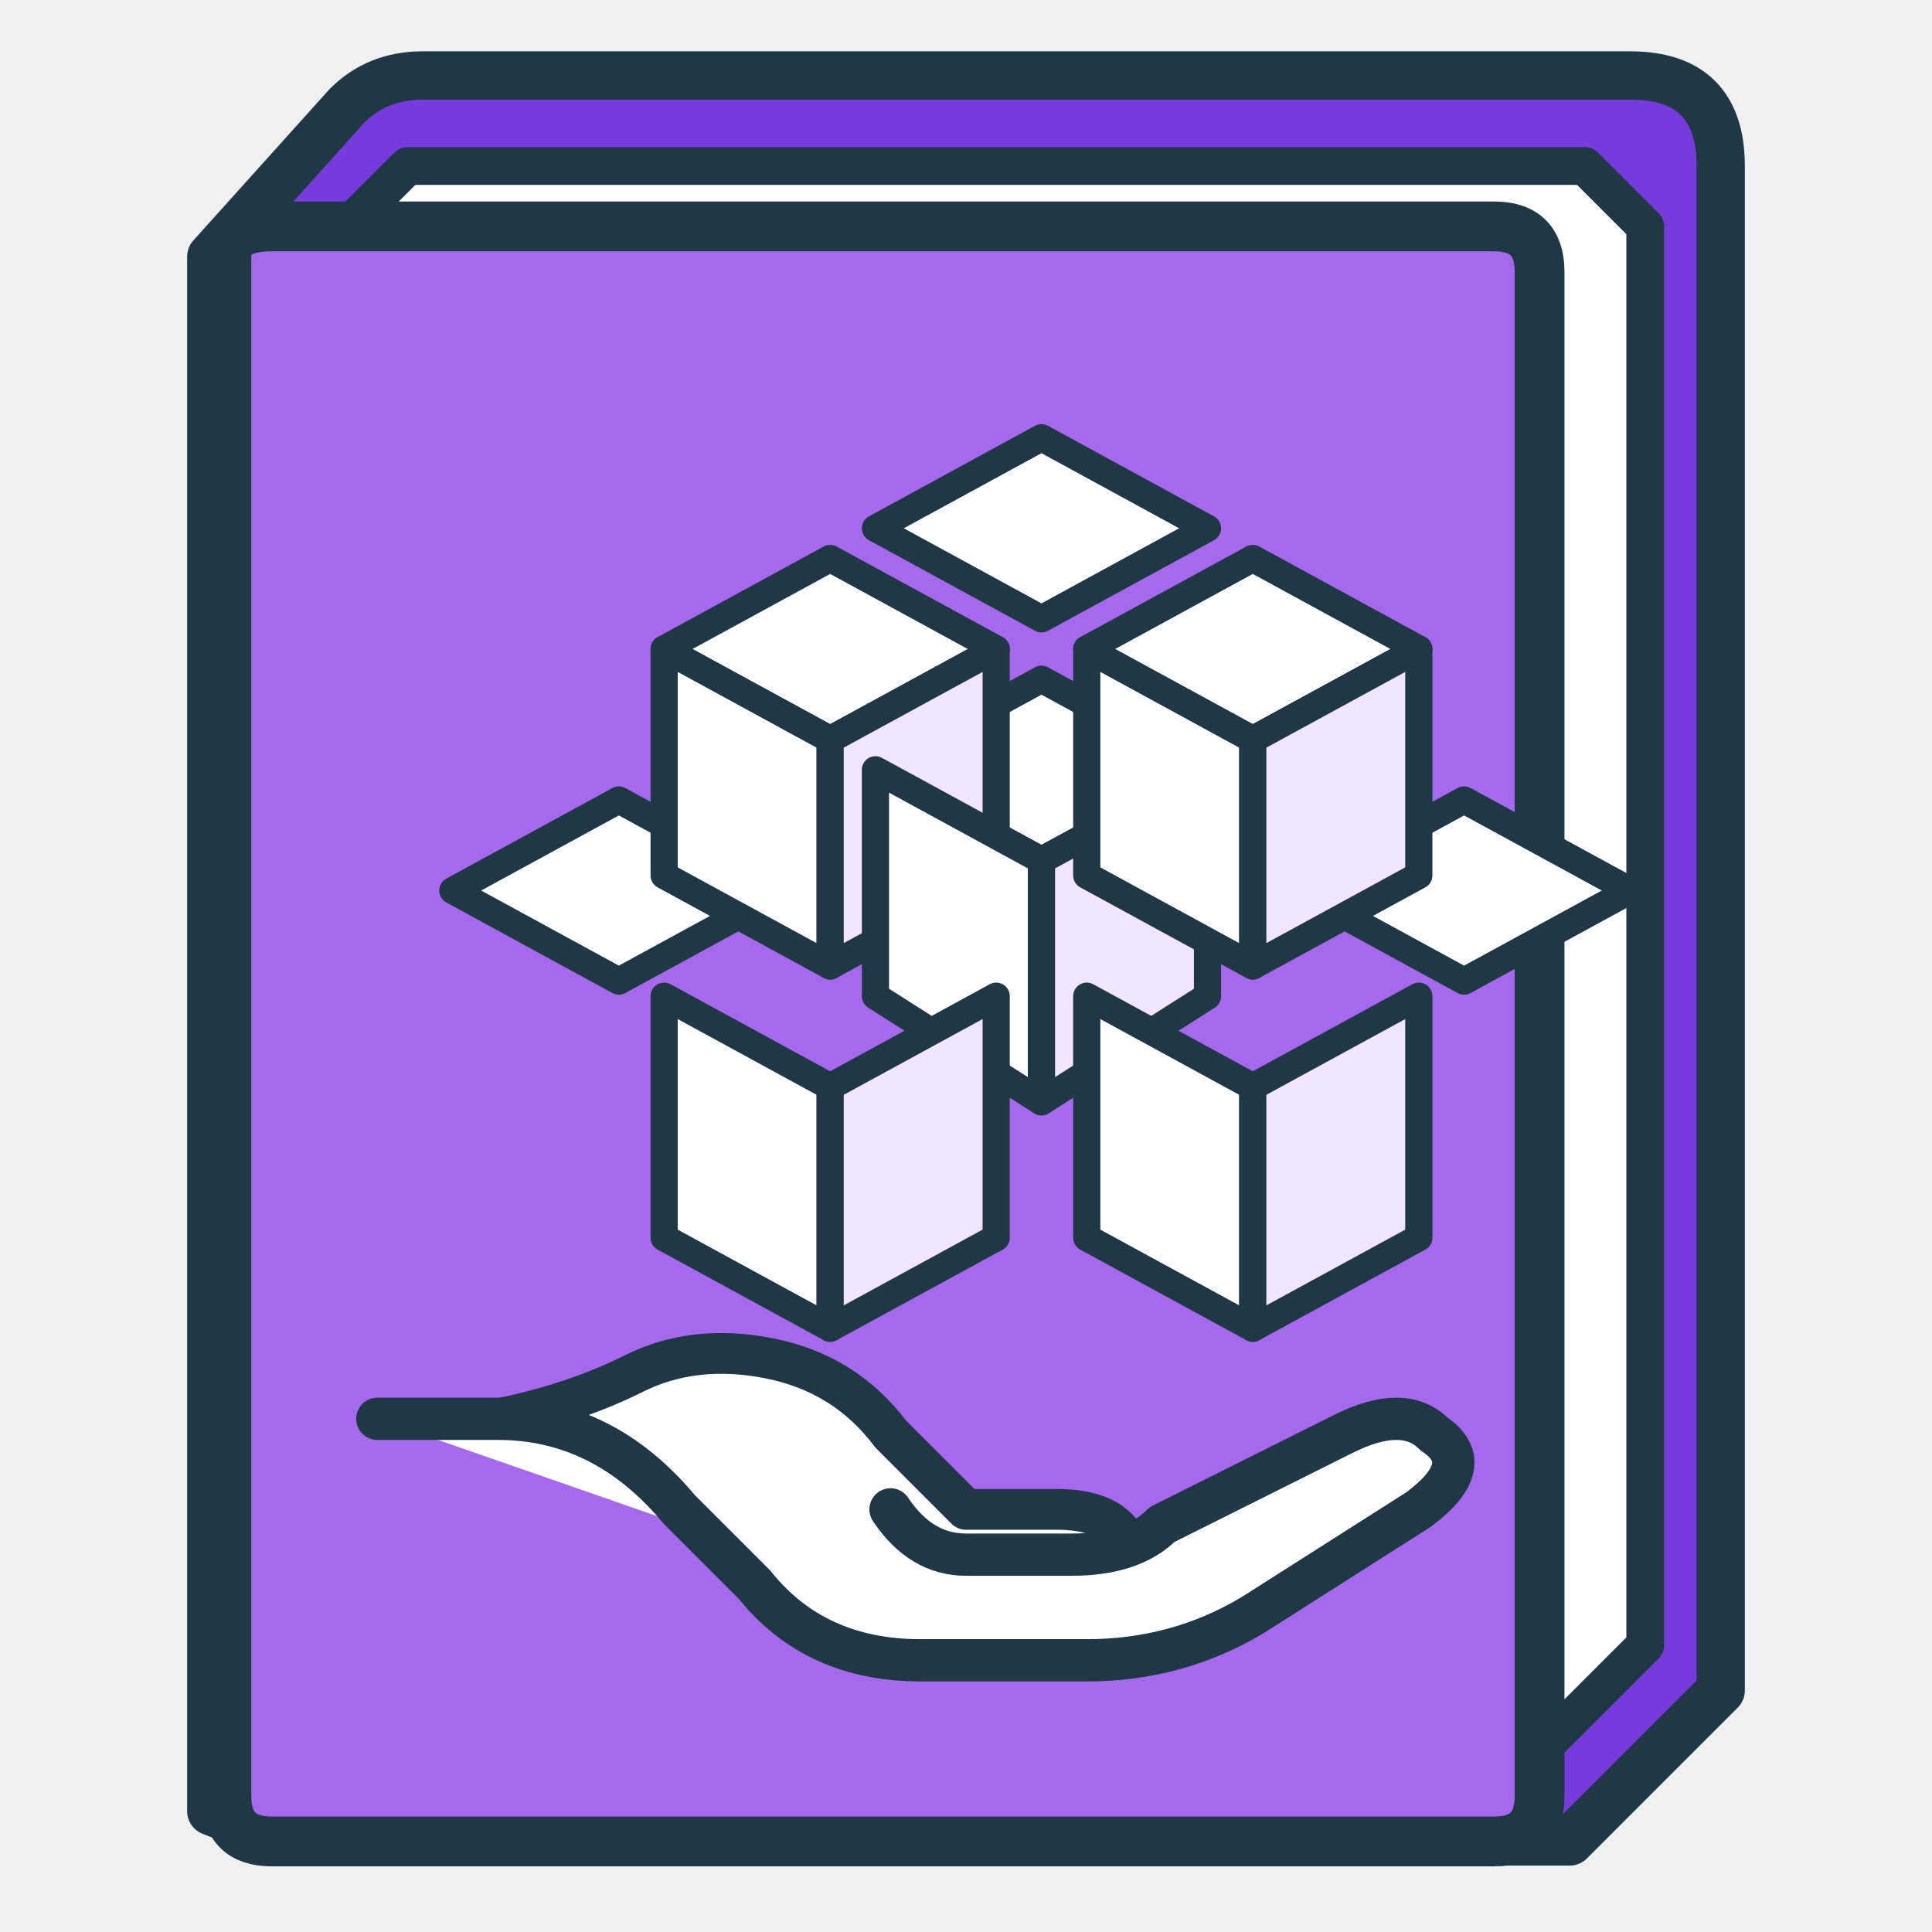
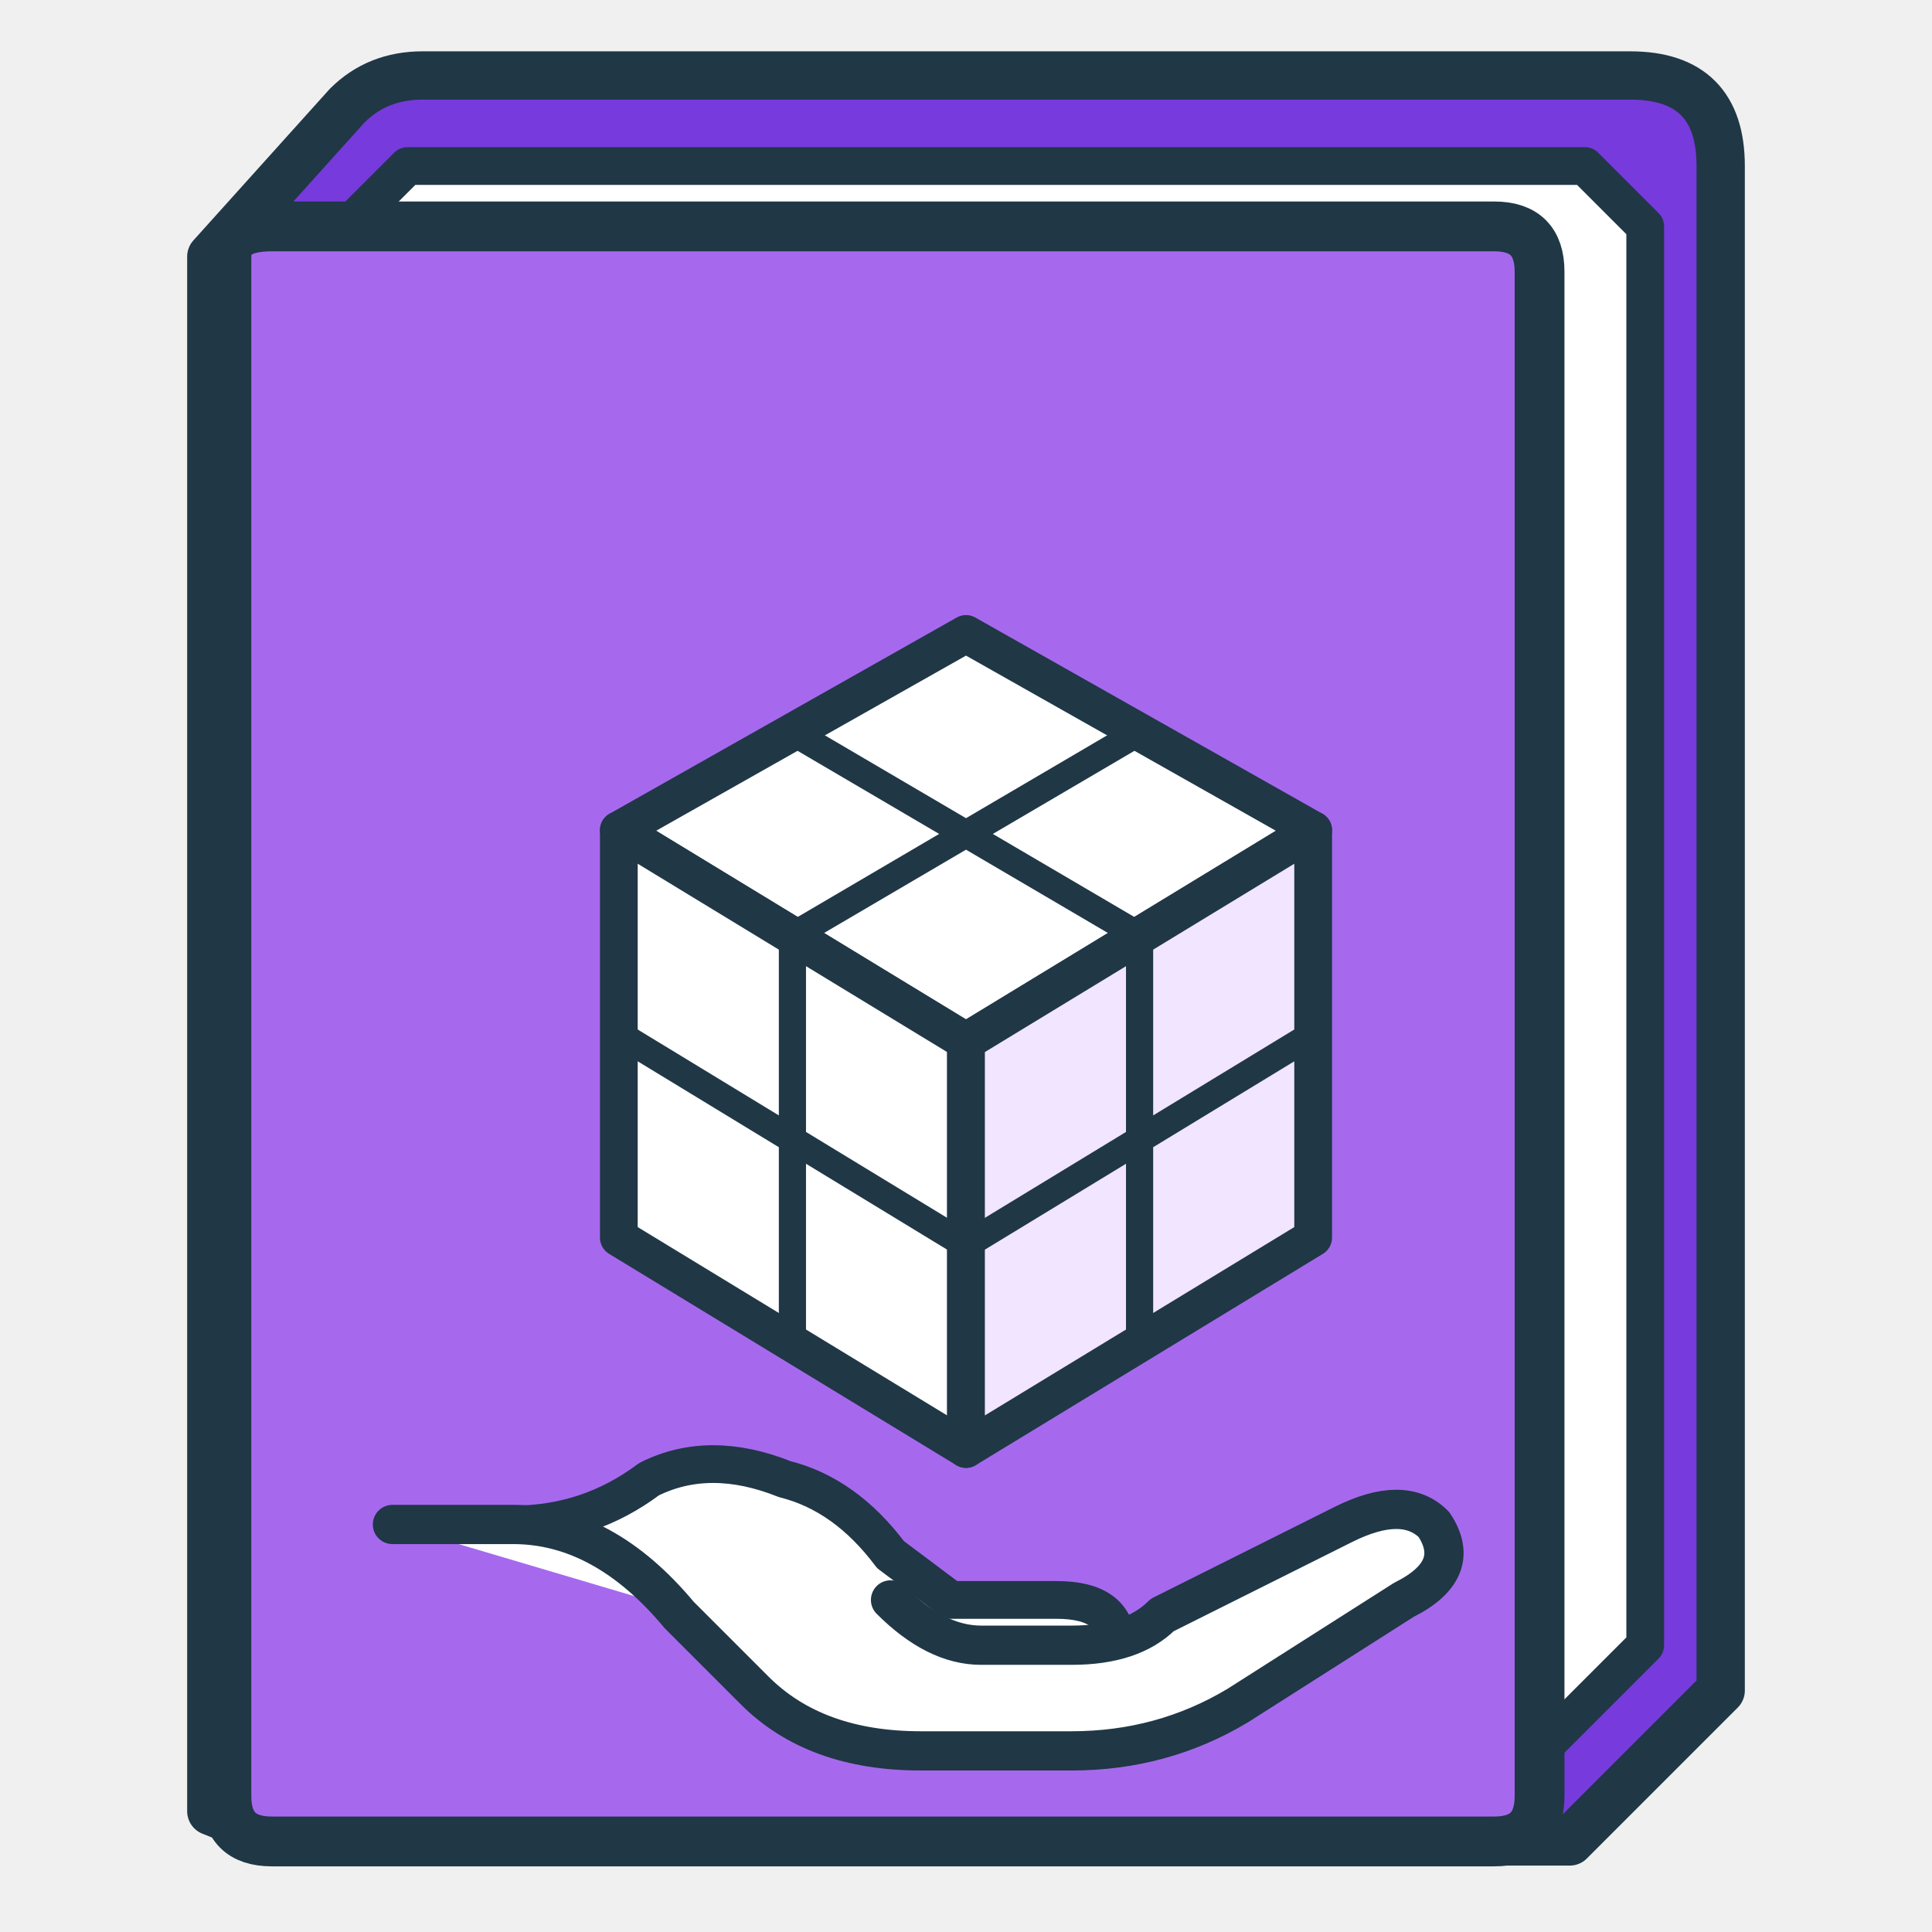
- <svg xmlns="http://www.w3.org/2000/svg" width="128" height="128" viewBox="0 0 128 128" fill="none">
-   <path d="M14 17 L23 7 Q25 5 28 5        L108 5 Q114 5 114 11        L114 112 L104 122        L19 122 L14 120 Z" fill="#773ADC" stroke="#203746" stroke-width="3.2" stroke-linecap="round" stroke-linejoin="round" />
-   <path d="M21 17 L27 11        L105 11 L109 15        L109 109 L101 117        L20 117 Z" fill="#FFFFFF" stroke="#203746" stroke-width="2.5" stroke-linejoin="round" />
-   <path d="M15 17        Q15 15 18 15        L99 15 Q102 15 102 18        L102 119 Q102 122 99 122        L18 122 Q15 122 15 119 Z" fill="#A669EE" stroke="#203746" stroke-width="3.3" stroke-linecap="round" stroke-linejoin="round" />
-   <path d="M58 35 L69 29 L80 35 L69 41 Z" fill="#FFFFFF" stroke="#203746" stroke-width="1.8" stroke-linejoin="round" />
-   <path d="M44 43 L55 37 L66 43 L55 49 Z" fill="#FFFFFF" stroke="#203746" stroke-width="1.8" stroke-linejoin="round" />
-   <path d="M72 43 L83 37 L94 43 L83 49 Z" fill="#FFFFFF" stroke="#203746" stroke-width="1.8" stroke-linejoin="round" />
-   <path d="M58 51 L69 45 L80 51 L69 57 Z" fill="#FFFFFF" stroke="#203746" stroke-width="1.8" stroke-linejoin="round" />
-   <path d="M30 59 L41 53 L52 59 L41 65 Z" fill="#FFFFFF" stroke="#203746" stroke-width="1.8" stroke-linejoin="round" />
-   <path d="M86 59 L97 53 L108 59 L97 65 Z" fill="#FFFFFF" stroke="#203746" stroke-width="1.8" stroke-linejoin="round" />
-   <path d="M44 43 L55 49 L55 64 L44 58 Z" fill="#FFFFFF" stroke="#203746" stroke-width="1.8" stroke-linejoin="round" />
-   <path d="M55 49 L66 43 L66 58 L55 64 Z" fill="#F1E5FF" stroke="#203746" stroke-width="1.8" stroke-linejoin="round" />
-   <path d="M58 51 L69 57 L69 73 L58 66 Z" fill="#FFFFFF" stroke="#203746" stroke-width="1.8" stroke-linejoin="round" />
-   <path d="M69 57 L80 51 L80 66 L69 73 Z" fill="#F1E5FF" stroke="#203746" stroke-width="1.8" stroke-linejoin="round" />
-   <path d="M72 43 L83 49 L83 64 L72 58 Z" fill="#FFFFFF" stroke="#203746" stroke-width="1.8" stroke-linejoin="round" />
-   <path d="M83 49 L94 43 L94 58 L83 64 Z" fill="#F1E5FF" stroke="#203746" stroke-width="1.8" stroke-linejoin="round" />
-   <path d="M44 66 L55 72 L55 88 L44 82 Z" fill="#FFFFFF" stroke="#203746" stroke-width="1.8" stroke-linejoin="round" />
-   <path d="M55 72 L66 66 L66 82 L55 88 Z" fill="#F1E5FF" stroke="#203746" stroke-width="1.8" stroke-linejoin="round" />
-   <path d="M72 66 L83 72 L83 88 L72 82 Z" fill="#FFFFFF" stroke="#203746" stroke-width="1.8" stroke-linejoin="round" />
-   <path d="M83 72 L94 66 L94 82 L83 88 Z" fill="#F1E5FF" stroke="#203746" stroke-width="1.8" stroke-linejoin="round" />
-   <path d="M25 94        L33 94        Q38 93 42 91        Q46 89 51 90        Q56 91 59 95        L64 100        L70 100        Q75 100 75 104        Q75 107 71 107        L57 107        Q54 107 52 105        L48 102" fill="#FFFFFF" stroke="#203746" stroke-width="2.7" stroke-linecap="round" stroke-linejoin="round" />
-   <path d="M25 94 L33 94        Q40 94 45 100        L50 105        Q54 110 61 110        L72 110        Q78 110 83 107        L94 100        Q98 97 95 95        Q93 93 89 95        L77 101        Q75 103 71 103        L64 103        Q61 103 59 100" fill="#FFFFFF" stroke="#203746" stroke-width="2.8" stroke-linecap="round" stroke-linejoin="round" />
+ <svg xmlns="http://www.w3.org/2000/svg" width="128" height="128" viewBox="0 0 128 128" fill="none" stroke-linecap="round" stroke-linejoin="round">
+   <path d="M14 17        L23 7        Q25 5 28 5        L108 5        Q114 5 114 11        L114 112        L104 122        L19 122        L14 120 Z" fill="#773ADC" stroke="#203746" stroke-width="3.2" />
+   <path d="M21 17        L27 11        L105 11        L109 15        L109 109        L101 117        L20 117 Z" fill="#FFFFFF" stroke="#203746" stroke-width="2.5" />
+   <path d="M15 17        Q15 15 18 15        L99 15        Q102 15 102 18        L102 119        Q102 122 99 122        L18 122        Q15 122 15 119 Z" fill="#A669EE" stroke="#203746" stroke-width="3.3" />
+   <path d="M64 42        L87 55        L64 69        L41 55 Z" fill="#FFFFFF" stroke="#203746" stroke-width="2.5" />
+   <path d="M41 55        L64 69        L64 96        L41 82 Z" fill="#FFFFFF" stroke="#203746" stroke-width="2.5" />
+   <path d="M64 69        L87 55        L87 82        L64 96 Z" fill="#F1E5FF" stroke="#203746" stroke-width="2.5" />
+   <path d="M52.5 48.5        L75.5 62        M75.5 48.5        L52.5 62" stroke="#203746" stroke-width="1.8" />
+   <path d="M52.5 62        L52.5 89        M41 68.5        L64 82.5" stroke="#203746" stroke-width="1.8" />
+   <path d="M75.5 62        L75.5 89        M64 82.5        L87 68.5" stroke="#203746" stroke-width="1.8" />
+   <path d="M26 101        L34 101        Q39 101 43 98        Q47 96 52 98        Q56 99 59 103        L63 106        L70 106        Q74 106 74 109        Q74 112 70 112        L59 112        Q56 112 53 109" fill="#FFFFFF" stroke="#203746" stroke-width="2.5" />
+   <path d="M26 101        L34 101        Q40 101 45 107        L50 112        Q54 116 61 116        L71 116        Q77 116 82 113        L93 106        Q97 104 95 101        Q93 99 89 101        L77 107        Q75 109 71 109        L65 109        Q62 109 59 106" fill="#FFFFFF" stroke="#203746" stroke-width="2.6" />
</svg>
